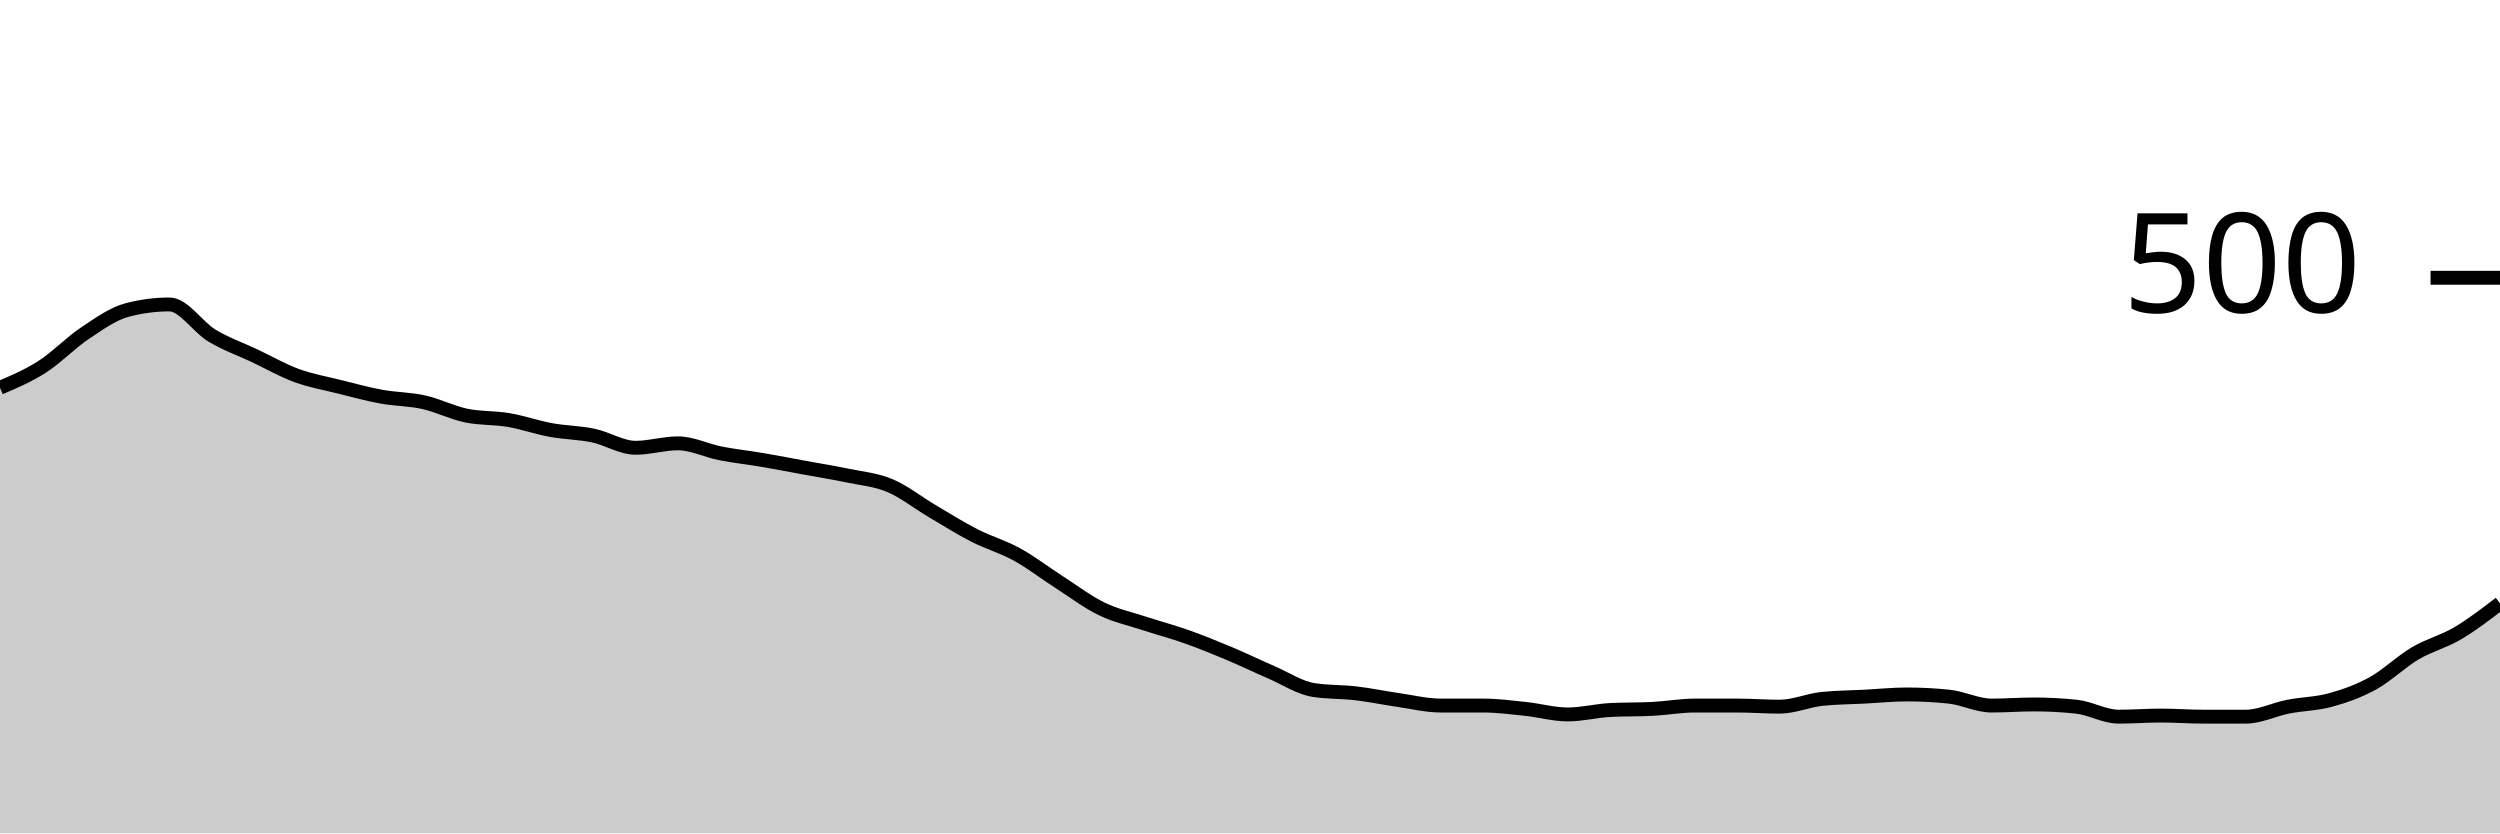
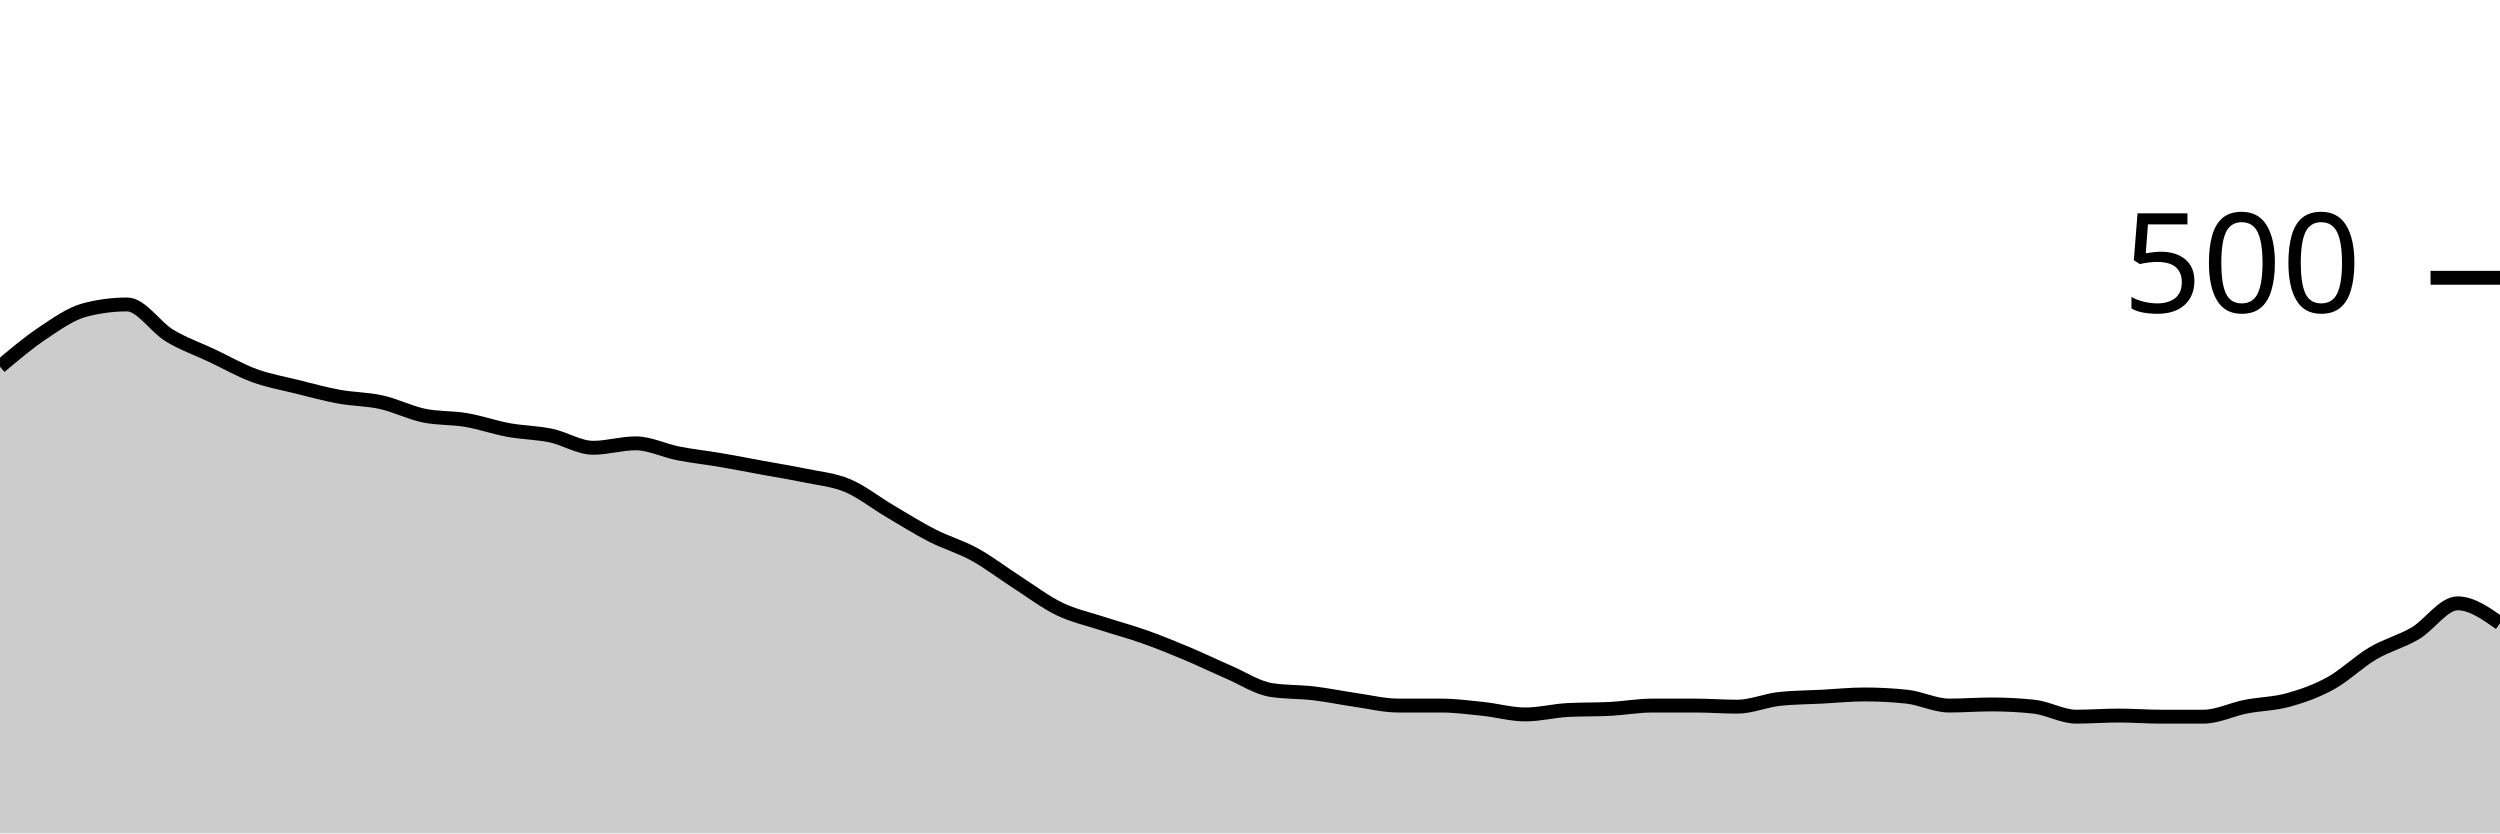
<svg xmlns="http://www.w3.org/2000/svg" viewBox="0 0 180 60">
  <g transform="translate(0,20)">
-     <path class="area" fill="rgba(0, 0, 0, 0.2)" d="M0,7.92C1.017,7.487,2.034,7.053,3.051,6.4C4.068,5.747,5.085,4.68,6.102,4C7.119,3.32,8.136,2.587,9.153,2.32C10.169,2.053,11.186,1.92,12.203,1.92C13.22,1.92,14.237,3.547,15.254,4.16C16.271,4.773,17.288,5.12,18.305,5.6C19.322,6.08,20.339,6.667,21.356,7.04C22.373,7.413,23.39,7.587,24.407,7.84C25.424,8.093,26.441,8.373,27.458,8.56C28.475,8.747,29.492,8.733,30.508,8.96C31.525,9.187,32.542,9.707,33.559,9.92C34.576,10.133,35.593,10.067,36.61,10.24C37.627,10.413,38.644,10.773,39.661,10.96C40.678,11.147,41.695,11.147,42.712,11.36C43.729,11.573,44.746,12.24,45.763,12.24C46.78,12.24,47.797,11.92,48.814,11.92C49.831,11.92,50.847,12.44,51.864,12.64C52.881,12.84,53.898,12.947,54.915,13.12C55.932,13.293,56.949,13.493,57.966,13.68C58.983,13.867,60,14.027,61.017,14.24C62.034,14.453,63.051,14.533,64.068,14.96C65.085,15.387,66.102,16.2,67.119,16.8C68.136,17.4,69.153,18.04,70.169,18.56C71.186,19.08,72.203,19.36,73.22,19.92C74.237,20.48,75.254,21.267,76.271,21.92C77.288,22.573,78.305,23.347,79.322,23.84C80.339,24.333,81.356,24.547,82.373,24.88C83.39,25.213,84.407,25.48,85.424,25.84C86.441,26.2,87.458,26.613,88.475,27.04C89.492,27.467,90.508,27.96,91.525,28.4C92.542,28.84,93.559,29.52,94.576,29.68C95.593,29.84,96.61,29.8,97.627,29.92C98.644,30.04,99.661,30.253,100.678,30.4C101.695,30.547,102.712,30.8,103.729,30.8C104.746,30.8,105.763,30.8,106.78,30.8C107.797,30.8,108.814,30.933,109.831,31.04C110.847,31.147,111.864,31.44,112.881,31.44C113.898,31.44,114.915,31.173,115.932,31.12C116.949,31.067,117.966,31.093,118.983,31.04C120,30.987,121.017,30.8,122.034,30.8C123.051,30.8,124.068,30.8,125.085,30.8C126.102,30.8,127.119,30.88,128.136,30.88C129.153,30.88,130.169,30.427,131.186,30.32C132.203,30.213,133.22,30.213,134.237,30.16C135.254,30.107,136.271,30,137.288,30C138.305,30,139.322,30.053,140.339,30.16C141.356,30.267,142.373,30.8,143.39,30.8C144.407,30.8,145.424,30.72,146.441,30.72C147.458,30.72,148.475,30.773,149.492,30.88C150.508,30.987,151.525,31.6,152.542,31.6C153.559,31.6,154.576,31.52,155.593,31.52C156.61,31.52,157.627,31.6,158.644,31.6C159.661,31.6,160.678,31.6,161.695,31.6C162.712,31.6,163.729,31.08,164.746,30.88C165.763,30.68,166.78,30.68,167.797,30.4C168.814,30.12,169.831,29.76,170.847,29.2C171.864,28.64,172.881,27.64,173.898,27.04C174.915,26.44,175.932,26.2,176.949,25.6C177.966,25,178.983,24.22,180,23.44L180,40C178.983,40,177.966,40,176.949,40C175.932,40,174.915,40,173.898,40C172.881,40,171.864,40,170.847,40C169.831,40,168.814,40,167.797,40C166.78,40,165.763,40,164.746,40C163.729,40,162.712,40,161.695,40C160.678,40,159.661,40,158.644,40C157.627,40,156.61,40,155.593,40C154.576,40,153.559,40,152.542,40C151.525,40,150.508,40,149.492,40C148.475,40,147.458,40,146.441,40C145.424,40,144.407,40,143.39,40C142.373,40,141.356,40,140.339,40C139.322,40,138.305,40,137.288,40C136.271,40,135.254,40,134.237,40C133.22,40,132.203,40,131.186,40C130.169,40,129.153,40,128.136,40C127.119,40,126.102,40,125.085,40C124.068,40,123.051,40,122.034,40C121.017,40,120,40,118.983,40C117.966,40,116.949,40,115.932,40C114.915,40,113.898,40,112.881,40C111.864,40,110.847,40,109.831,40C108.814,40,107.797,40,106.78,40C105.763,40,104.746,40,103.729,40C102.712,40,101.695,40,100.678,40C99.661,40,98.644,40,97.627,40C96.61,40,95.593,40,94.576,40C93.559,40,92.542,40,91.525,40C90.508,40,89.492,40,88.475,40C87.458,40,86.441,40,85.424,40C84.407,40,83.39,40,82.373,40C81.356,40,80.339,40,79.322,40C78.305,40,77.288,40,76.271,40C75.254,40,74.237,40,73.22,40C72.203,40,71.186,40,70.169,40C69.153,40,68.136,40,67.119,40C66.102,40,65.085,40,64.068,40C63.051,40,62.034,40,61.017,40C60,40,58.983,40,57.966,40C56.949,40,55.932,40,54.915,40C53.898,40,52.881,40,51.864,40C50.847,40,49.831,40,48.814,40C47.797,40,46.78,40,45.763,40C44.746,40,43.729,40,42.712,40C41.695,40,40.678,40,39.661,40C38.644,40,37.627,40,36.61,40C35.593,40,34.576,40,33.559,40C32.542,40,31.525,40,30.508,40C29.492,40,28.475,40,27.458,40C26.441,40,25.424,40,24.407,40C23.39,40,22.373,40,21.356,40C20.339,40,19.322,40,18.305,40C17.288,40,16.271,40,15.254,40C14.237,40,13.22,40,12.203,40C11.186,40,10.169,40,9.153,40C8.136,40,7.119,40,6.102,40C5.085,40,4.068,40,3.051,40C2.034,40,1.017,40,0,40Z" />
-     <path class="line" stroke="black" fill="none" d="M0,7.92C1.017,7.487,2.034,7.053,3.051,6.4C4.068,5.747,5.085,4.68,6.102,4C7.119,3.32,8.136,2.587,9.153,2.32C10.169,2.053,11.186,1.92,12.203,1.92C13.22,1.92,14.237,3.547,15.254,4.16C16.271,4.773,17.288,5.12,18.305,5.6C19.322,6.08,20.339,6.667,21.356,7.04C22.373,7.413,23.39,7.587,24.407,7.84C25.424,8.093,26.441,8.373,27.458,8.56C28.475,8.747,29.492,8.733,30.508,8.96C31.525,9.187,32.542,9.707,33.559,9.92C34.576,10.133,35.593,10.067,36.61,10.24C37.627,10.413,38.644,10.773,39.661,10.96C40.678,11.147,41.695,11.147,42.712,11.36C43.729,11.573,44.746,12.24,45.763,12.24C46.78,12.24,47.797,11.92,48.814,11.92C49.831,11.92,50.847,12.44,51.864,12.64C52.881,12.84,53.898,12.947,54.915,13.12C55.932,13.293,56.949,13.493,57.966,13.68C58.983,13.867,60,14.027,61.017,14.24C62.034,14.453,63.051,14.533,64.068,14.96C65.085,15.387,66.102,16.2,67.119,16.8C68.136,17.4,69.153,18.04,70.169,18.56C71.186,19.08,72.203,19.36,73.22,19.92C74.237,20.48,75.254,21.267,76.271,21.92C77.288,22.573,78.305,23.347,79.322,23.84C80.339,24.333,81.356,24.547,82.373,24.88C83.39,25.213,84.407,25.48,85.424,25.84C86.441,26.2,87.458,26.613,88.475,27.04C89.492,27.467,90.508,27.96,91.525,28.4C92.542,28.84,93.559,29.52,94.576,29.68C95.593,29.84,96.61,29.8,97.627,29.92C98.644,30.04,99.661,30.253,100.678,30.4C101.695,30.547,102.712,30.8,103.729,30.8C104.746,30.8,105.763,30.8,106.78,30.8C107.797,30.8,108.814,30.933,109.831,31.04C110.847,31.147,111.864,31.44,112.881,31.44C113.898,31.44,114.915,31.173,115.932,31.12C116.949,31.067,117.966,31.093,118.983,31.04C120,30.987,121.017,30.8,122.034,30.8C123.051,30.8,124.068,30.8,125.085,30.8C126.102,30.8,127.119,30.88,128.136,30.88C129.153,30.88,130.169,30.427,131.186,30.32C132.203,30.213,133.22,30.213,134.237,30.16C135.254,30.107,136.271,30,137.288,30C138.305,30,139.322,30.053,140.339,30.16C141.356,30.267,142.373,30.8,143.39,30.8C144.407,30.8,145.424,30.72,146.441,30.72C147.458,30.72,148.475,30.773,149.492,30.88C150.508,30.987,151.525,31.6,152.542,31.6C153.559,31.6,154.576,31.52,155.593,31.52C156.61,31.52,157.627,31.6,158.644,31.6C159.661,31.6,160.678,31.6,161.695,31.6C162.712,31.6,163.729,31.08,164.746,30.88C165.763,30.68,166.78,30.68,167.797,30.4C168.814,30.12,169.831,29.76,170.847,29.2C171.864,28.64,172.881,27.64,173.898,27.04C174.915,26.44,175.932,26.2,176.949,25.6C177.966,25,178.983,24.22,180,23.44" />
+     <path class="area" fill="rgba(0, 0, 0, 0.2)" d="M0,6.4C1.017,5.54,2.034,4.68,3.051,4C4.068,3.32,5.085,2.587,6.102,2.32C7.119,2.053,8.136,1.92,9.153,1.92C10.169,1.92,11.186,3.547,12.203,4.16C13.22,4.773,14.237,5.12,15.254,5.6C16.271,6.08,17.288,6.667,18.305,7.04C19.322,7.413,20.339,7.587,21.356,7.84C22.373,8.093,23.39,8.373,24.407,8.56C25.424,8.747,26.441,8.733,27.458,8.96C28.475,9.187,29.492,9.707,30.508,9.92C31.525,10.133,32.542,10.067,33.559,10.24C34.576,10.413,35.593,10.773,36.61,10.96C37.627,11.147,38.644,11.147,39.661,11.36C40.678,11.573,41.695,12.24,42.712,12.24C43.729,12.24,44.746,11.92,45.763,11.92C46.78,11.92,47.797,12.44,48.814,12.64C49.831,12.84,50.847,12.947,51.864,13.12C52.881,13.293,53.898,13.493,54.915,13.68C55.932,13.867,56.949,14.027,57.966,14.24C58.983,14.453,60,14.533,61.017,14.96C62.034,15.387,63.051,16.2,64.068,16.8C65.085,17.4,66.102,18.04,67.119,18.56C68.136,19.08,69.153,19.36,70.169,19.92C71.186,20.48,72.203,21.267,73.22,21.92C74.237,22.573,75.254,23.347,76.271,23.84C77.288,24.333,78.305,24.547,79.322,24.88C80.339,25.213,81.356,25.48,82.373,25.84C83.39,26.2,84.407,26.613,85.424,27.04C86.441,27.467,87.458,27.96,88.475,28.4C89.492,28.84,90.508,29.52,91.525,29.68C92.542,29.84,93.559,29.8,94.576,29.92C95.593,30.04,96.61,30.253,97.627,30.4C98.644,30.547,99.661,30.8,100.678,30.8C101.695,30.8,102.712,30.8,103.729,30.8C104.746,30.8,105.763,30.933,106.78,31.04C107.797,31.147,108.814,31.44,109.831,31.44C110.847,31.44,111.864,31.173,112.881,31.12C113.898,31.067,114.915,31.093,115.932,31.04C116.949,30.987,117.966,30.8,118.983,30.8C120,30.8,121.017,30.8,122.034,30.8C123.051,30.8,124.068,30.88,125.085,30.88C126.102,30.88,127.119,30.427,128.136,30.32C129.153,30.213,130.169,30.213,131.186,30.16C132.203,30.107,133.22,30,134.237,30C135.254,30,136.271,30.053,137.288,30.16C138.305,30.267,139.322,30.8,140.339,30.8C141.356,30.8,142.373,30.72,143.39,30.72C144.407,30.72,145.424,30.773,146.441,30.88C147.458,30.987,148.475,31.6,149.492,31.6C150.508,31.6,151.525,31.52,152.542,31.52C153.559,31.52,154.576,31.6,155.593,31.6C156.61,31.6,157.627,31.6,158.644,31.6C159.661,31.6,160.678,31.08,161.695,30.88C162.712,30.68,163.729,30.68,164.746,30.4C165.763,30.12,166.78,29.76,167.797,29.2C168.814,28.64,169.831,27.64,170.847,27.04C171.864,26.44,172.881,26.2,173.898,25.6C174.915,25,175.932,23.44,176.949,23.44C177.966,23.44,178.983,24.16,180,24.88L180,40C178.983,40,177.966,40,176.949,40C175.932,40,174.915,40,173.898,40C172.881,40,171.864,40,170.847,40C169.831,40,168.814,40,167.797,40C166.78,40,165.763,40,164.746,40C163.729,40,162.712,40,161.695,40C160.678,40,159.661,40,158.644,40C157.627,40,156.61,40,155.593,40C154.576,40,153.559,40,152.542,40C151.525,40,150.508,40,149.492,40C148.475,40,147.458,40,146.441,40C145.424,40,144.407,40,143.39,40C142.373,40,141.356,40,140.339,40C139.322,40,138.305,40,137.288,40C136.271,40,135.254,40,134.237,40C133.22,40,132.203,40,131.186,40C130.169,40,129.153,40,128.136,40C127.119,40,126.102,40,125.085,40C124.068,40,123.051,40,122.034,40C121.017,40,120,40,118.983,40C117.966,40,116.949,40,115.932,40C114.915,40,113.898,40,112.881,40C111.864,40,110.847,40,109.831,40C108.814,40,107.797,40,106.78,40C105.763,40,104.746,40,103.729,40C102.712,40,101.695,40,100.678,40C99.661,40,98.644,40,97.627,40C96.61,40,95.593,40,94.576,40C93.559,40,92.542,40,91.525,40C90.508,40,89.492,40,88.475,40C87.458,40,86.441,40,85.424,40C84.407,40,83.39,40,82.373,40C81.356,40,80.339,40,79.322,40C78.305,40,77.288,40,76.271,40C75.254,40,74.237,40,73.22,40C72.203,40,71.186,40,70.169,40C69.153,40,68.136,40,67.119,40C66.102,40,65.085,40,64.068,40C63.051,40,62.034,40,61.017,40C60,40,58.983,40,57.966,40C56.949,40,55.932,40,54.915,40C53.898,40,52.881,40,51.864,40C50.847,40,49.831,40,48.814,40C47.797,40,46.78,40,45.763,40C44.746,40,43.729,40,42.712,40C41.695,40,40.678,40,39.661,40C38.644,40,37.627,40,36.61,40C35.593,40,34.576,40,33.559,40C32.542,40,31.525,40,30.508,40C29.492,40,28.475,40,27.458,40C26.441,40,25.424,40,24.407,40C23.39,40,22.373,40,21.356,40C20.339,40,19.322,40,18.305,40C17.288,40,16.271,40,15.254,40C14.237,40,13.22,40,12.203,40C11.186,40,10.169,40,9.153,40C8.136,40,7.119,40,6.102,40C5.085,40,4.068,40,3.051,40C2.034,40,1.017,40,0,40Z" />
+     <path class="line" stroke="black" fill="none" d="M0,6.4C1.017,5.54,2.034,4.68,3.051,4C4.068,3.32,5.085,2.587,6.102,2.32C7.119,2.053,8.136,1.92,9.153,1.92C10.169,1.92,11.186,3.547,12.203,4.16C13.22,4.773,14.237,5.12,15.254,5.6C16.271,6.08,17.288,6.667,18.305,7.04C19.322,7.413,20.339,7.587,21.356,7.84C22.373,8.093,23.39,8.373,24.407,8.56C25.424,8.747,26.441,8.733,27.458,8.96C28.475,9.187,29.492,9.707,30.508,9.92C31.525,10.133,32.542,10.067,33.559,10.24C34.576,10.413,35.593,10.773,36.61,10.96C37.627,11.147,38.644,11.147,39.661,11.36C40.678,11.573,41.695,12.24,42.712,12.24C43.729,12.24,44.746,11.92,45.763,11.92C46.78,11.92,47.797,12.44,48.814,12.64C49.831,12.84,50.847,12.947,51.864,13.12C52.881,13.293,53.898,13.493,54.915,13.68C55.932,13.867,56.949,14.027,57.966,14.24C58.983,14.453,60,14.533,61.017,14.96C62.034,15.387,63.051,16.2,64.068,16.8C65.085,17.4,66.102,18.04,67.119,18.56C68.136,19.08,69.153,19.36,70.169,19.92C71.186,20.48,72.203,21.267,73.22,21.92C74.237,22.573,75.254,23.347,76.271,23.84C77.288,24.333,78.305,24.547,79.322,24.88C80.339,25.213,81.356,25.48,82.373,25.84C83.39,26.2,84.407,26.613,85.424,27.04C86.441,27.467,87.458,27.96,88.475,28.4C89.492,28.84,90.508,29.52,91.525,29.68C92.542,29.84,93.559,29.8,94.576,29.92C95.593,30.04,96.61,30.253,97.627,30.4C98.644,30.547,99.661,30.8,100.678,30.8C101.695,30.8,102.712,30.8,103.729,30.8C104.746,30.8,105.763,30.933,106.78,31.04C107.797,31.147,108.814,31.44,109.831,31.44C110.847,31.44,111.864,31.173,112.881,31.12C113.898,31.067,114.915,31.093,115.932,31.04C116.949,30.987,117.966,30.8,118.983,30.8C120,30.8,121.017,30.8,122.034,30.8C123.051,30.8,124.068,30.88,125.085,30.88C126.102,30.88,127.119,30.427,128.136,30.32C129.153,30.213,130.169,30.213,131.186,30.16C132.203,30.107,133.22,30,134.237,30C135.254,30,136.271,30.053,137.288,30.16C138.305,30.267,139.322,30.8,140.339,30.8C141.356,30.8,142.373,30.72,143.39,30.72C144.407,30.72,145.424,30.773,146.441,30.88C147.458,30.987,148.475,31.6,149.492,31.6C150.508,31.6,151.525,31.52,152.542,31.52C153.559,31.52,154.576,31.6,155.593,31.6C156.61,31.6,157.627,31.6,158.644,31.6C159.661,31.6,160.678,31.08,161.695,30.88C162.712,30.68,163.729,30.68,164.746,30.4C165.763,30.12,166.78,29.76,167.797,29.2C168.814,28.64,169.831,27.64,170.847,27.04C171.864,26.44,172.881,26.2,173.898,25.6C174.915,25,175.932,23.44,176.949,23.44C177.966,23.44,178.983,24.16,180,24.88" />
    <path class="axis-ceiling" stroke-width="1" stroke="black" fill="none" d="M175,0L180,0" />
    <text class="axis-ceiling-label" font-family="sans-serif" text-anchor="end" font-size="10px" x="170" y="2.5">500</text>
  </g>
</svg>
